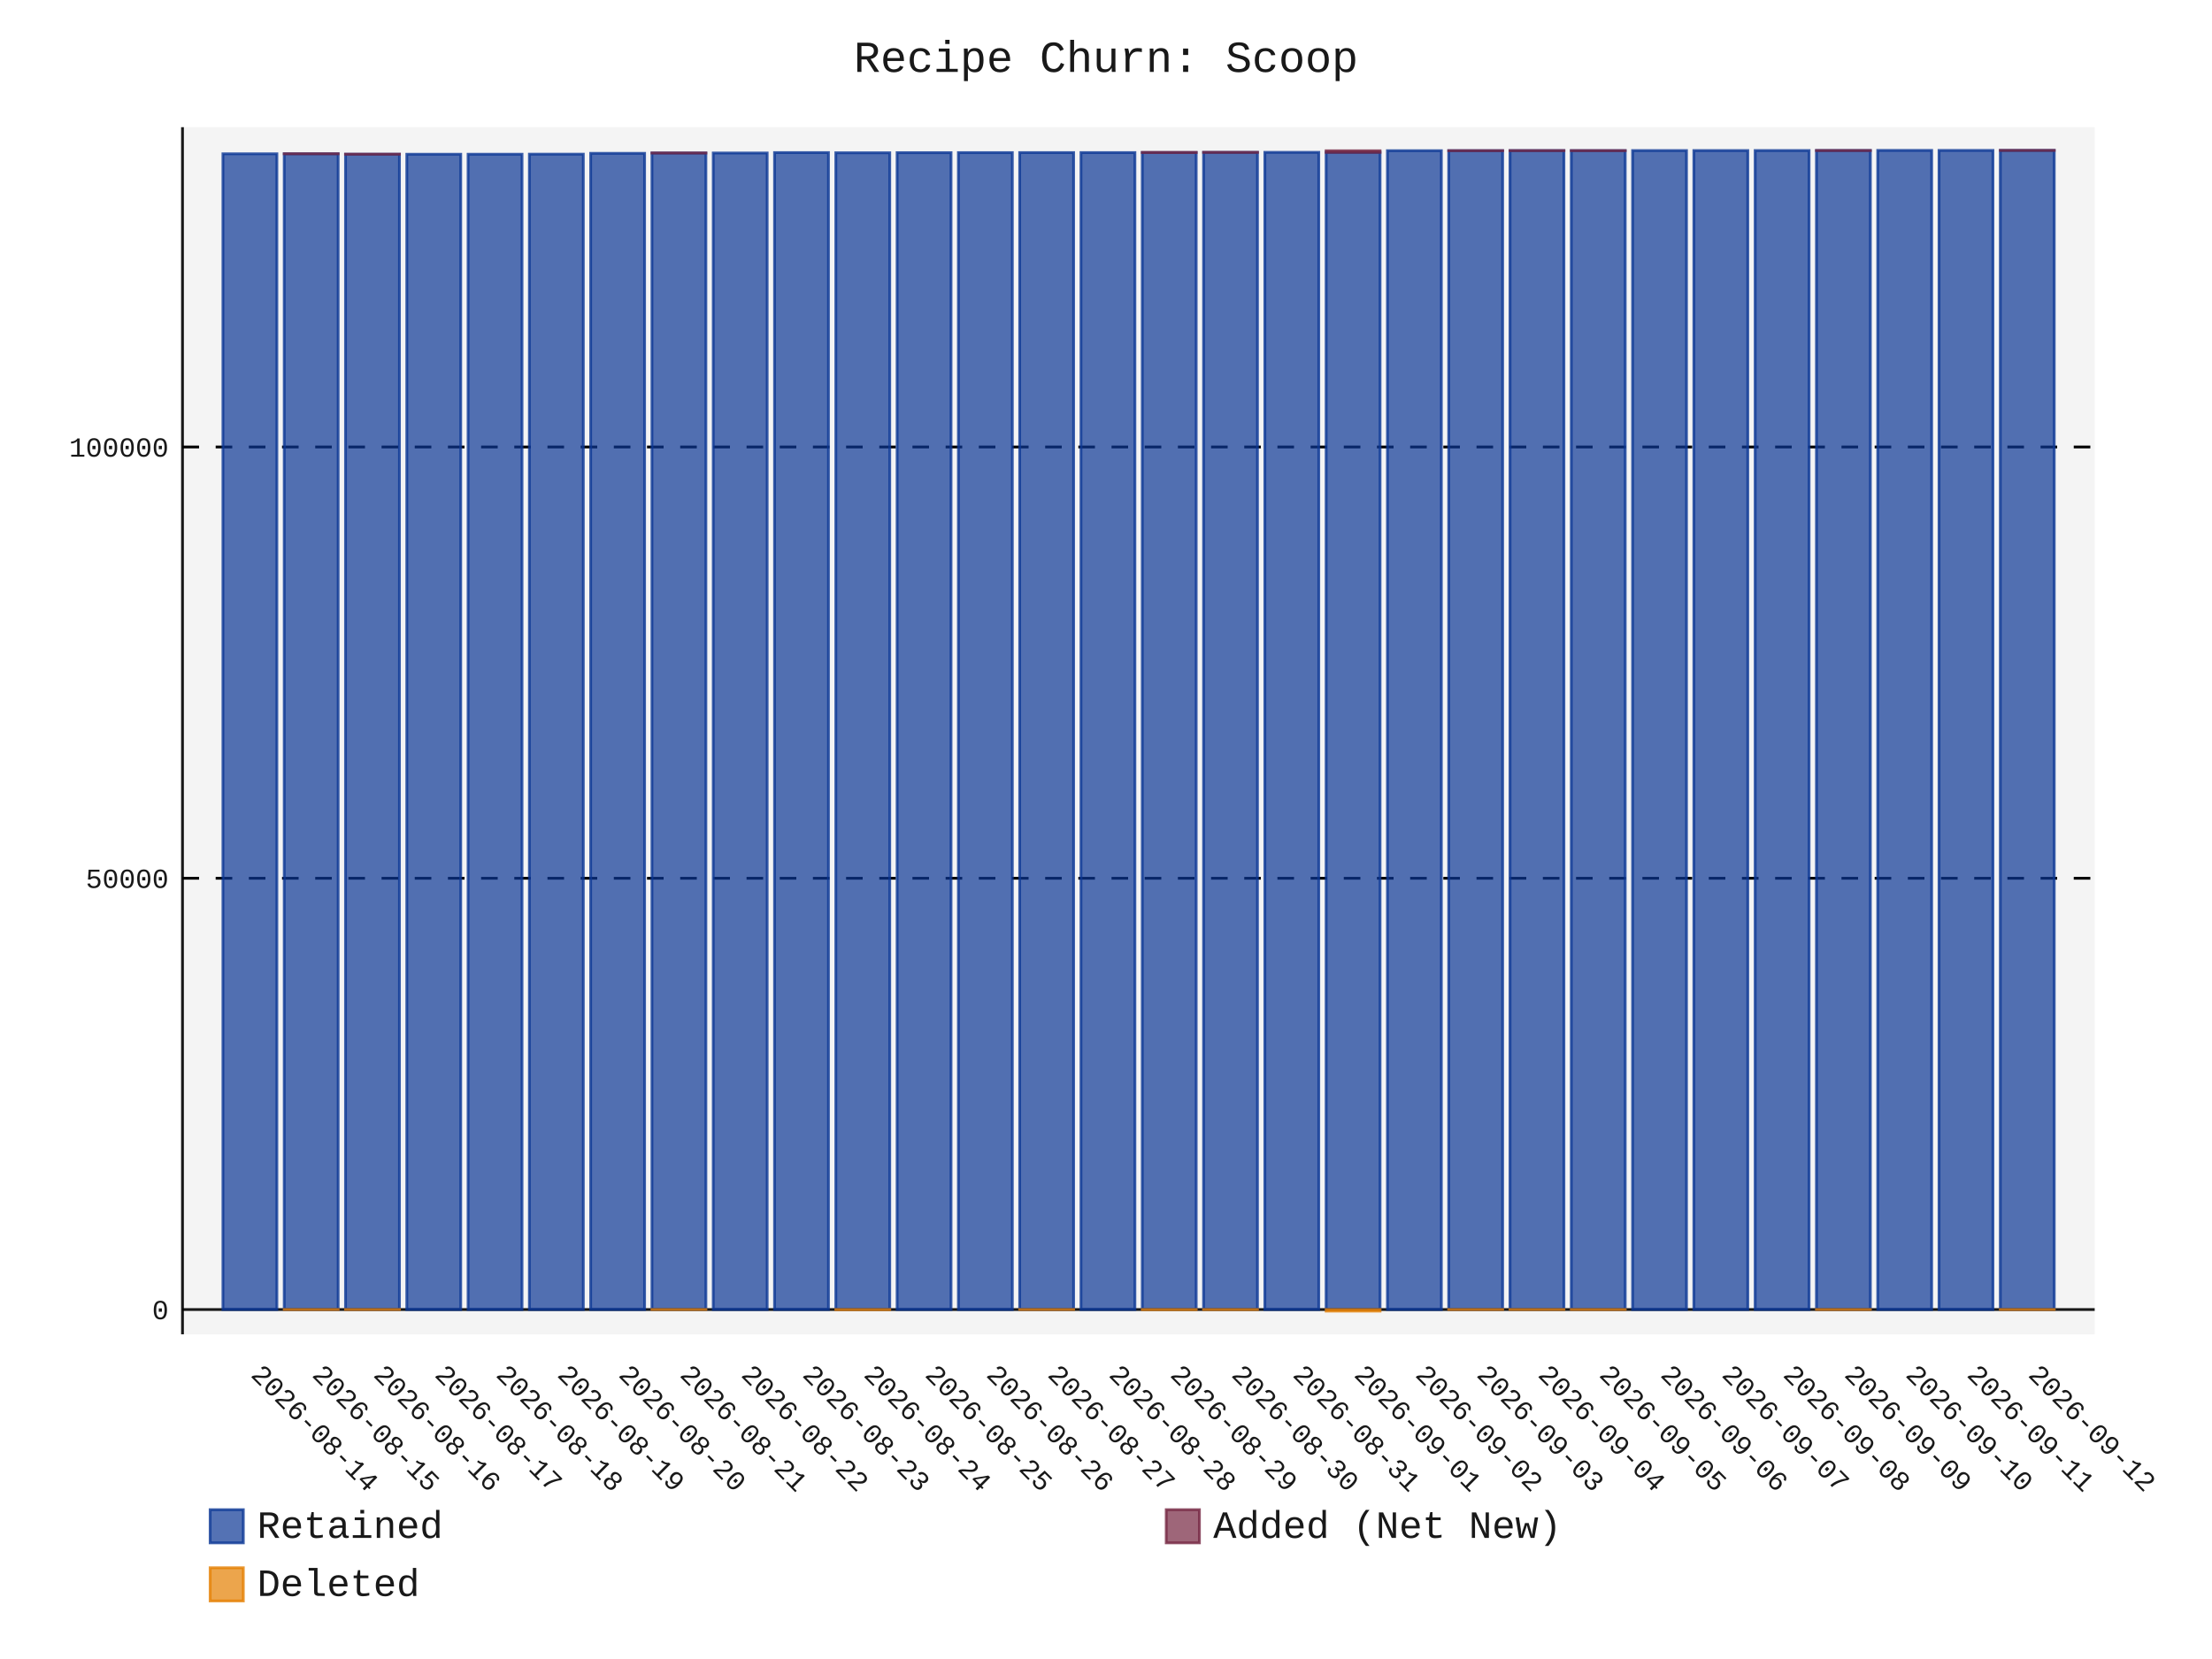
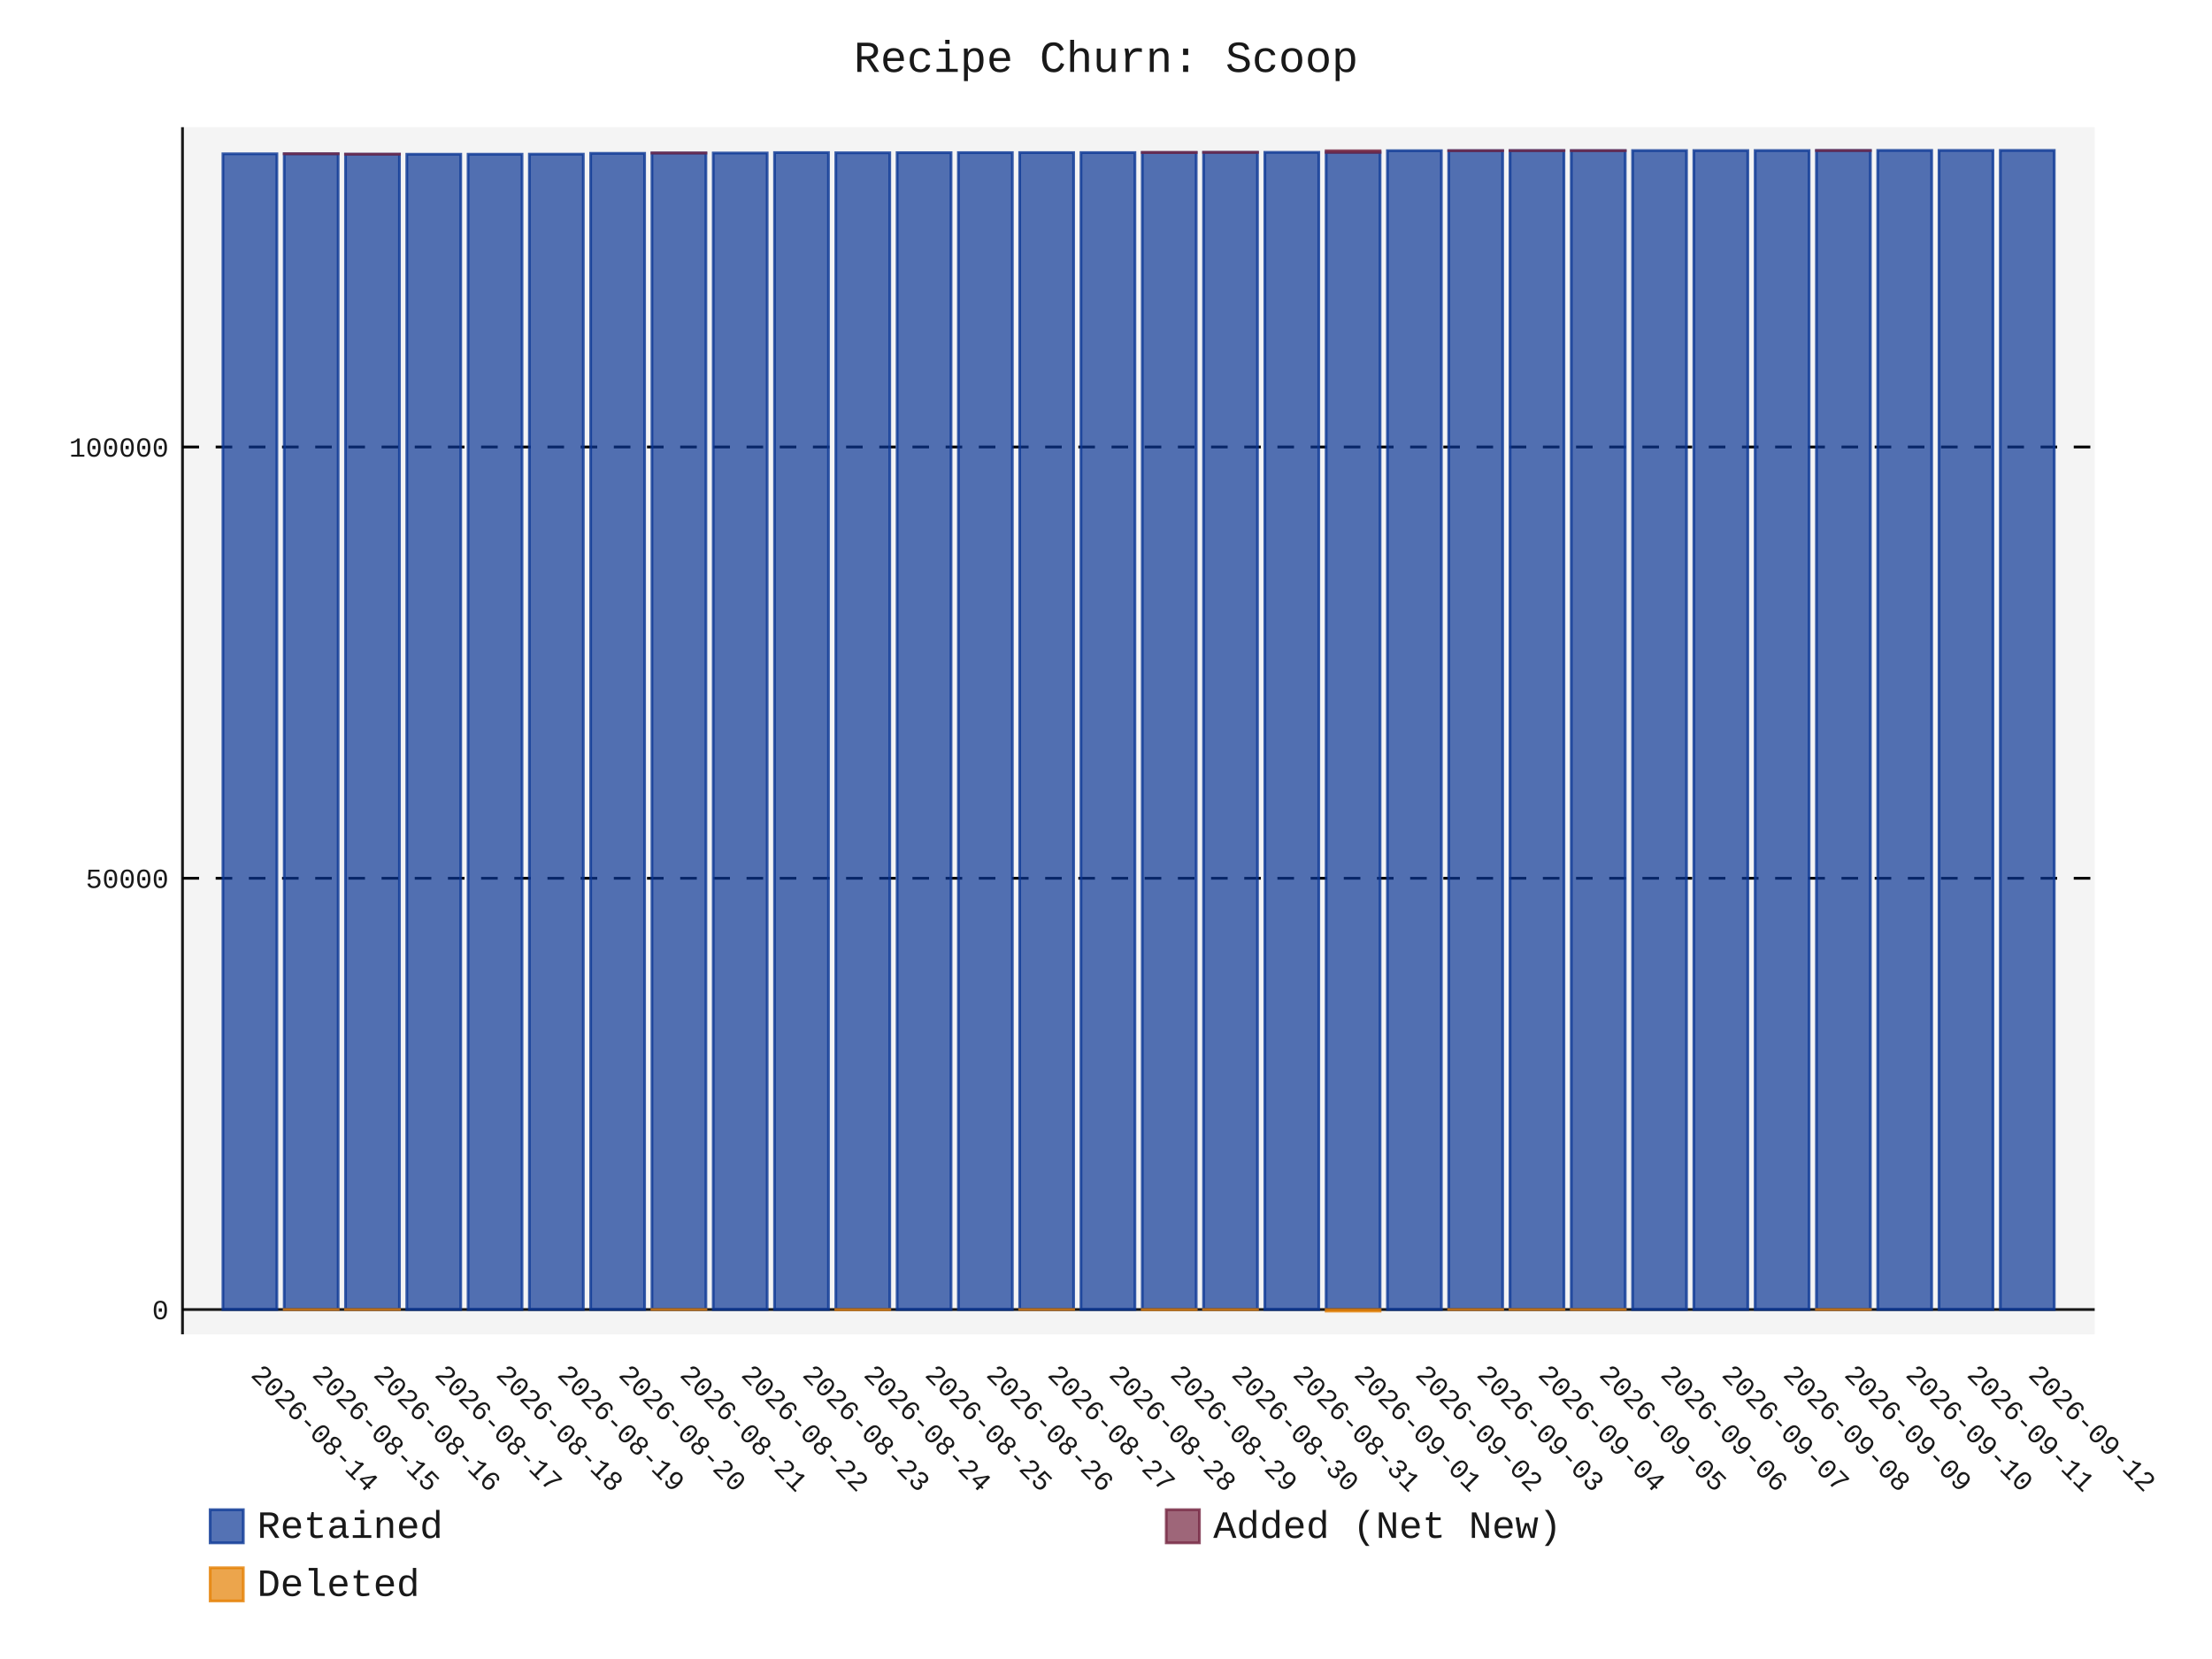
- <svg xmlns="http://www.w3.org/2000/svg" id="chart-0b4d4c10-73b0-4848-b05b-25dbac0ed62d" class="pygal-chart" viewBox="0 0 800 600">
+ <svg xmlns="http://www.w3.org/2000/svg" id="chart-c6d9a733-039f-4d64-b087-2c135e9a7723" class="pygal-chart" viewBox="0 0 800 600">
  <defs>
-     <style type="text/css">#chart-0b4d4c10-73b0-4848-b05b-25dbac0ed62d{-webkit-user-select:none;-webkit-font-smoothing:antialiased;font-family:Consolas,"Liberation Mono",Menlo,Courier,monospace}#chart-0b4d4c10-73b0-4848-b05b-25dbac0ed62d .title{font-family:Consolas,"Liberation Mono",Menlo,Courier,monospace;font-size:16px}#chart-0b4d4c10-73b0-4848-b05b-25dbac0ed62d .legends .legend text{font-family:Consolas,"Liberation Mono",Menlo,Courier,monospace;font-size:14px}#chart-0b4d4c10-73b0-4848-b05b-25dbac0ed62d .axis text{font-family:Consolas,"Liberation Mono",Menlo,Courier,monospace;font-size:10px}#chart-0b4d4c10-73b0-4848-b05b-25dbac0ed62d .axis text.major{font-family:Consolas,"Liberation Mono",Menlo,Courier,monospace;font-size:10px}#chart-0b4d4c10-73b0-4848-b05b-25dbac0ed62d .text-overlay text.value{font-family:Consolas,"Liberation Mono",Menlo,Courier,monospace;font-size:16px}#chart-0b4d4c10-73b0-4848-b05b-25dbac0ed62d .text-overlay text.label{font-family:Consolas,"Liberation Mono",Menlo,Courier,monospace;font-size:10px}#chart-0b4d4c10-73b0-4848-b05b-25dbac0ed62d .tooltip{font-family:Consolas,"Liberation Mono",Menlo,Courier,monospace;font-size:14px}#chart-0b4d4c10-73b0-4848-b05b-25dbac0ed62d text.no_data{font-family:Consolas,"Liberation Mono",Menlo,Courier,monospace;font-size:64px}
- #chart-0b4d4c10-73b0-4848-b05b-25dbac0ed62d{background-color:transparent}#chart-0b4d4c10-73b0-4848-b05b-25dbac0ed62d path,#chart-0b4d4c10-73b0-4848-b05b-25dbac0ed62d line,#chart-0b4d4c10-73b0-4848-b05b-25dbac0ed62d rect,#chart-0b4d4c10-73b0-4848-b05b-25dbac0ed62d circle{-webkit-transition:150ms;-moz-transition:150ms;transition:150ms}#chart-0b4d4c10-73b0-4848-b05b-25dbac0ed62d .graph &gt; .background{fill:transparent}#chart-0b4d4c10-73b0-4848-b05b-25dbac0ed62d .plot &gt; .background{fill:rgba(240,240,240,0.7)}#chart-0b4d4c10-73b0-4848-b05b-25dbac0ed62d .graph{fill:rgba(0,0,0,0.9)}#chart-0b4d4c10-73b0-4848-b05b-25dbac0ed62d text.no_data{fill:rgba(0,0,0,0.9)}#chart-0b4d4c10-73b0-4848-b05b-25dbac0ed62d .title{fill:rgba(0,0,0,0.9)}#chart-0b4d4c10-73b0-4848-b05b-25dbac0ed62d .legends .legend text{fill:rgba(0,0,0,0.9)}#chart-0b4d4c10-73b0-4848-b05b-25dbac0ed62d .legends .legend:hover text{fill:rgba(0,0,0,0.9)}#chart-0b4d4c10-73b0-4848-b05b-25dbac0ed62d .axis .line{stroke:rgba(0,0,0,0.9)}#chart-0b4d4c10-73b0-4848-b05b-25dbac0ed62d .axis .guide.line{stroke:rgba(0,0,0,0.5)}#chart-0b4d4c10-73b0-4848-b05b-25dbac0ed62d .axis .major.line{stroke:rgba(0,0,0,0.9)}#chart-0b4d4c10-73b0-4848-b05b-25dbac0ed62d .axis text.major{fill:rgba(0,0,0,0.9)}#chart-0b4d4c10-73b0-4848-b05b-25dbac0ed62d .axis.y .guides:hover .guide.line,#chart-0b4d4c10-73b0-4848-b05b-25dbac0ed62d .line-graph .axis.x .guides:hover .guide.line,#chart-0b4d4c10-73b0-4848-b05b-25dbac0ed62d .stackedline-graph .axis.x .guides:hover .guide.line,#chart-0b4d4c10-73b0-4848-b05b-25dbac0ed62d .xy-graph .axis.x .guides:hover .guide.line{stroke:rgba(0,0,0,0.9)}#chart-0b4d4c10-73b0-4848-b05b-25dbac0ed62d .axis .guides:hover text{fill:rgba(0,0,0,0.9)}#chart-0b4d4c10-73b0-4848-b05b-25dbac0ed62d .reactive{fill-opacity:.7;stroke-opacity:.8;stroke-width:1}#chart-0b4d4c10-73b0-4848-b05b-25dbac0ed62d .ci{stroke:rgba(0,0,0,0.9)}#chart-0b4d4c10-73b0-4848-b05b-25dbac0ed62d .reactive.active,#chart-0b4d4c10-73b0-4848-b05b-25dbac0ed62d .active .reactive{fill-opacity:.8;stroke-opacity:.9;stroke-width:4}#chart-0b4d4c10-73b0-4848-b05b-25dbac0ed62d .ci .reactive.active{stroke-width:1.5}#chart-0b4d4c10-73b0-4848-b05b-25dbac0ed62d .series text{fill:rgba(0,0,0,0.9)}#chart-0b4d4c10-73b0-4848-b05b-25dbac0ed62d .tooltip rect{fill:rgba(240,240,240,0.7);stroke:rgba(0,0,0,0.9);-webkit-transition:opacity 150ms;-moz-transition:opacity 150ms;transition:opacity 150ms}#chart-0b4d4c10-73b0-4848-b05b-25dbac0ed62d .tooltip .label{fill:rgba(0,0,0,0.9)}#chart-0b4d4c10-73b0-4848-b05b-25dbac0ed62d .tooltip .label{fill:rgba(0,0,0,0.9)}#chart-0b4d4c10-73b0-4848-b05b-25dbac0ed62d .tooltip .legend{font-size:.8em;fill:rgba(0,0,0,0.5)}#chart-0b4d4c10-73b0-4848-b05b-25dbac0ed62d .tooltip .x_label{font-size:.6em;fill:rgba(0,0,0,0.9)}#chart-0b4d4c10-73b0-4848-b05b-25dbac0ed62d .tooltip .xlink{font-size:.5em;text-decoration:underline}#chart-0b4d4c10-73b0-4848-b05b-25dbac0ed62d .tooltip .value{font-size:1.5em}#chart-0b4d4c10-73b0-4848-b05b-25dbac0ed62d .bound{font-size:.5em}#chart-0b4d4c10-73b0-4848-b05b-25dbac0ed62d .max-value{font-size:.75em;fill:rgba(0,0,0,0.5)}#chart-0b4d4c10-73b0-4848-b05b-25dbac0ed62d .map-element{fill:rgba(240,240,240,0.7);stroke:rgba(0,0,0,0.5) !important}#chart-0b4d4c10-73b0-4848-b05b-25dbac0ed62d .map-element .reactive{fill-opacity:inherit;stroke-opacity:inherit}#chart-0b4d4c10-73b0-4848-b05b-25dbac0ed62d .color-0,#chart-0b4d4c10-73b0-4848-b05b-25dbac0ed62d .color-0 a:visited{stroke:rgb(12,55,149);fill:rgb(12,55,149)}#chart-0b4d4c10-73b0-4848-b05b-25dbac0ed62d .color-1,#chart-0b4d4c10-73b0-4848-b05b-25dbac0ed62d .color-1 a:visited{stroke:rgb(117,38,65);fill:rgb(117,38,65)}#chart-0b4d4c10-73b0-4848-b05b-25dbac0ed62d .color-2,#chart-0b4d4c10-73b0-4848-b05b-25dbac0ed62d .color-2 a:visited{stroke:rgb(228,127,0);fill:rgb(228,127,0)}#chart-0b4d4c10-73b0-4848-b05b-25dbac0ed62d .text-overlay .color-0 text{fill:black}#chart-0b4d4c10-73b0-4848-b05b-25dbac0ed62d .text-overlay .color-1 text{fill:black}#chart-0b4d4c10-73b0-4848-b05b-25dbac0ed62d .text-overlay .color-2 text{fill:black}
- #chart-0b4d4c10-73b0-4848-b05b-25dbac0ed62d text.no_data{text-anchor:middle}#chart-0b4d4c10-73b0-4848-b05b-25dbac0ed62d .guide.line{fill:none}#chart-0b4d4c10-73b0-4848-b05b-25dbac0ed62d .centered{text-anchor:middle}#chart-0b4d4c10-73b0-4848-b05b-25dbac0ed62d .title{text-anchor:middle}#chart-0b4d4c10-73b0-4848-b05b-25dbac0ed62d .legends .legend text{fill-opacity:1}#chart-0b4d4c10-73b0-4848-b05b-25dbac0ed62d .axis.x text{text-anchor:middle}#chart-0b4d4c10-73b0-4848-b05b-25dbac0ed62d .axis.x:not(.web) text[transform]{text-anchor:start}#chart-0b4d4c10-73b0-4848-b05b-25dbac0ed62d .axis.x:not(.web) text[transform].backwards{text-anchor:end}#chart-0b4d4c10-73b0-4848-b05b-25dbac0ed62d .axis.y text{text-anchor:end}#chart-0b4d4c10-73b0-4848-b05b-25dbac0ed62d .axis.y text[transform].backwards{text-anchor:start}#chart-0b4d4c10-73b0-4848-b05b-25dbac0ed62d .axis.y2 text{text-anchor:start}#chart-0b4d4c10-73b0-4848-b05b-25dbac0ed62d .axis.y2 text[transform].backwards{text-anchor:end}#chart-0b4d4c10-73b0-4848-b05b-25dbac0ed62d .axis .guide.line{stroke-dasharray:4,4;stroke:black}#chart-0b4d4c10-73b0-4848-b05b-25dbac0ed62d .axis .major.guide.line{stroke-dasharray:6,6;stroke:black}#chart-0b4d4c10-73b0-4848-b05b-25dbac0ed62d .horizontal .axis.y .guide.line,#chart-0b4d4c10-73b0-4848-b05b-25dbac0ed62d .horizontal .axis.y2 .guide.line,#chart-0b4d4c10-73b0-4848-b05b-25dbac0ed62d .vertical .axis.x .guide.line{opacity:0}#chart-0b4d4c10-73b0-4848-b05b-25dbac0ed62d .horizontal .axis.always_show .guide.line,#chart-0b4d4c10-73b0-4848-b05b-25dbac0ed62d .vertical .axis.always_show .guide.line{opacity:1 !important}#chart-0b4d4c10-73b0-4848-b05b-25dbac0ed62d .axis.y .guides:hover .guide.line,#chart-0b4d4c10-73b0-4848-b05b-25dbac0ed62d .axis.y2 .guides:hover .guide.line,#chart-0b4d4c10-73b0-4848-b05b-25dbac0ed62d .axis.x .guides:hover .guide.line{opacity:1}#chart-0b4d4c10-73b0-4848-b05b-25dbac0ed62d .axis .guides:hover text{opacity:1}#chart-0b4d4c10-73b0-4848-b05b-25dbac0ed62d .nofill{fill:none}#chart-0b4d4c10-73b0-4848-b05b-25dbac0ed62d .subtle-fill{fill-opacity:.2}#chart-0b4d4c10-73b0-4848-b05b-25dbac0ed62d .dot{stroke-width:1px;fill-opacity:1;stroke-opacity:1}#chart-0b4d4c10-73b0-4848-b05b-25dbac0ed62d .dot.active{stroke-width:5px}#chart-0b4d4c10-73b0-4848-b05b-25dbac0ed62d .dot.negative{fill:transparent}#chart-0b4d4c10-73b0-4848-b05b-25dbac0ed62d text,#chart-0b4d4c10-73b0-4848-b05b-25dbac0ed62d tspan{stroke:none !important}#chart-0b4d4c10-73b0-4848-b05b-25dbac0ed62d .series text.active{opacity:1}#chart-0b4d4c10-73b0-4848-b05b-25dbac0ed62d .tooltip rect{fill-opacity:.95;stroke-width:.5}#chart-0b4d4c10-73b0-4848-b05b-25dbac0ed62d .tooltip text{fill-opacity:1}#chart-0b4d4c10-73b0-4848-b05b-25dbac0ed62d .showable{visibility:hidden}#chart-0b4d4c10-73b0-4848-b05b-25dbac0ed62d .showable.shown{visibility:visible}#chart-0b4d4c10-73b0-4848-b05b-25dbac0ed62d .gauge-background{fill:rgba(229,229,229,1);stroke:none}#chart-0b4d4c10-73b0-4848-b05b-25dbac0ed62d .bg-lines{stroke:transparent;stroke-width:2px}</style>
+     <style type="text/css">#chart-c6d9a733-039f-4d64-b087-2c135e9a7723{-webkit-user-select:none;-webkit-font-smoothing:antialiased;font-family:Consolas,"Liberation Mono",Menlo,Courier,monospace}#chart-c6d9a733-039f-4d64-b087-2c135e9a7723 .title{font-family:Consolas,"Liberation Mono",Menlo,Courier,monospace;font-size:16px}#chart-c6d9a733-039f-4d64-b087-2c135e9a7723 .legends .legend text{font-family:Consolas,"Liberation Mono",Menlo,Courier,monospace;font-size:14px}#chart-c6d9a733-039f-4d64-b087-2c135e9a7723 .axis text{font-family:Consolas,"Liberation Mono",Menlo,Courier,monospace;font-size:10px}#chart-c6d9a733-039f-4d64-b087-2c135e9a7723 .axis text.major{font-family:Consolas,"Liberation Mono",Menlo,Courier,monospace;font-size:10px}#chart-c6d9a733-039f-4d64-b087-2c135e9a7723 .text-overlay text.value{font-family:Consolas,"Liberation Mono",Menlo,Courier,monospace;font-size:16px}#chart-c6d9a733-039f-4d64-b087-2c135e9a7723 .text-overlay text.label{font-family:Consolas,"Liberation Mono",Menlo,Courier,monospace;font-size:10px}#chart-c6d9a733-039f-4d64-b087-2c135e9a7723 .tooltip{font-family:Consolas,"Liberation Mono",Menlo,Courier,monospace;font-size:14px}#chart-c6d9a733-039f-4d64-b087-2c135e9a7723 text.no_data{font-family:Consolas,"Liberation Mono",Menlo,Courier,monospace;font-size:64px}
+ #chart-c6d9a733-039f-4d64-b087-2c135e9a7723{background-color:transparent}#chart-c6d9a733-039f-4d64-b087-2c135e9a7723 path,#chart-c6d9a733-039f-4d64-b087-2c135e9a7723 line,#chart-c6d9a733-039f-4d64-b087-2c135e9a7723 rect,#chart-c6d9a733-039f-4d64-b087-2c135e9a7723 circle{-webkit-transition:150ms;-moz-transition:150ms;transition:150ms}#chart-c6d9a733-039f-4d64-b087-2c135e9a7723 .graph &gt; .background{fill:transparent}#chart-c6d9a733-039f-4d64-b087-2c135e9a7723 .plot &gt; .background{fill:rgba(240,240,240,0.7)}#chart-c6d9a733-039f-4d64-b087-2c135e9a7723 .graph{fill:rgba(0,0,0,0.9)}#chart-c6d9a733-039f-4d64-b087-2c135e9a7723 text.no_data{fill:rgba(0,0,0,0.9)}#chart-c6d9a733-039f-4d64-b087-2c135e9a7723 .title{fill:rgba(0,0,0,0.9)}#chart-c6d9a733-039f-4d64-b087-2c135e9a7723 .legends .legend text{fill:rgba(0,0,0,0.9)}#chart-c6d9a733-039f-4d64-b087-2c135e9a7723 .legends .legend:hover text{fill:rgba(0,0,0,0.9)}#chart-c6d9a733-039f-4d64-b087-2c135e9a7723 .axis .line{stroke:rgba(0,0,0,0.9)}#chart-c6d9a733-039f-4d64-b087-2c135e9a7723 .axis .guide.line{stroke:rgba(0,0,0,0.5)}#chart-c6d9a733-039f-4d64-b087-2c135e9a7723 .axis .major.line{stroke:rgba(0,0,0,0.9)}#chart-c6d9a733-039f-4d64-b087-2c135e9a7723 .axis text.major{fill:rgba(0,0,0,0.9)}#chart-c6d9a733-039f-4d64-b087-2c135e9a7723 .axis.y .guides:hover .guide.line,#chart-c6d9a733-039f-4d64-b087-2c135e9a7723 .line-graph .axis.x .guides:hover .guide.line,#chart-c6d9a733-039f-4d64-b087-2c135e9a7723 .stackedline-graph .axis.x .guides:hover .guide.line,#chart-c6d9a733-039f-4d64-b087-2c135e9a7723 .xy-graph .axis.x .guides:hover .guide.line{stroke:rgba(0,0,0,0.9)}#chart-c6d9a733-039f-4d64-b087-2c135e9a7723 .axis .guides:hover text{fill:rgba(0,0,0,0.9)}#chart-c6d9a733-039f-4d64-b087-2c135e9a7723 .reactive{fill-opacity:.7;stroke-opacity:.8;stroke-width:1}#chart-c6d9a733-039f-4d64-b087-2c135e9a7723 .ci{stroke:rgba(0,0,0,0.9)}#chart-c6d9a733-039f-4d64-b087-2c135e9a7723 .reactive.active,#chart-c6d9a733-039f-4d64-b087-2c135e9a7723 .active .reactive{fill-opacity:.8;stroke-opacity:.9;stroke-width:4}#chart-c6d9a733-039f-4d64-b087-2c135e9a7723 .ci .reactive.active{stroke-width:1.5}#chart-c6d9a733-039f-4d64-b087-2c135e9a7723 .series text{fill:rgba(0,0,0,0.9)}#chart-c6d9a733-039f-4d64-b087-2c135e9a7723 .tooltip rect{fill:rgba(240,240,240,0.7);stroke:rgba(0,0,0,0.9);-webkit-transition:opacity 150ms;-moz-transition:opacity 150ms;transition:opacity 150ms}#chart-c6d9a733-039f-4d64-b087-2c135e9a7723 .tooltip .label{fill:rgba(0,0,0,0.9)}#chart-c6d9a733-039f-4d64-b087-2c135e9a7723 .tooltip .label{fill:rgba(0,0,0,0.9)}#chart-c6d9a733-039f-4d64-b087-2c135e9a7723 .tooltip .legend{font-size:.8em;fill:rgba(0,0,0,0.5)}#chart-c6d9a733-039f-4d64-b087-2c135e9a7723 .tooltip .x_label{font-size:.6em;fill:rgba(0,0,0,0.9)}#chart-c6d9a733-039f-4d64-b087-2c135e9a7723 .tooltip .xlink{font-size:.5em;text-decoration:underline}#chart-c6d9a733-039f-4d64-b087-2c135e9a7723 .tooltip .value{font-size:1.5em}#chart-c6d9a733-039f-4d64-b087-2c135e9a7723 .bound{font-size:.5em}#chart-c6d9a733-039f-4d64-b087-2c135e9a7723 .max-value{font-size:.75em;fill:rgba(0,0,0,0.5)}#chart-c6d9a733-039f-4d64-b087-2c135e9a7723 .map-element{fill:rgba(240,240,240,0.7);stroke:rgba(0,0,0,0.5) !important}#chart-c6d9a733-039f-4d64-b087-2c135e9a7723 .map-element .reactive{fill-opacity:inherit;stroke-opacity:inherit}#chart-c6d9a733-039f-4d64-b087-2c135e9a7723 .color-0,#chart-c6d9a733-039f-4d64-b087-2c135e9a7723 .color-0 a:visited{stroke:rgb(12,55,149);fill:rgb(12,55,149)}#chart-c6d9a733-039f-4d64-b087-2c135e9a7723 .color-1,#chart-c6d9a733-039f-4d64-b087-2c135e9a7723 .color-1 a:visited{stroke:rgb(117,38,65);fill:rgb(117,38,65)}#chart-c6d9a733-039f-4d64-b087-2c135e9a7723 .color-2,#chart-c6d9a733-039f-4d64-b087-2c135e9a7723 .color-2 a:visited{stroke:rgb(228,127,0);fill:rgb(228,127,0)}#chart-c6d9a733-039f-4d64-b087-2c135e9a7723 .text-overlay .color-0 text{fill:black}#chart-c6d9a733-039f-4d64-b087-2c135e9a7723 .text-overlay .color-1 text{fill:black}#chart-c6d9a733-039f-4d64-b087-2c135e9a7723 .text-overlay .color-2 text{fill:black}
+ #chart-c6d9a733-039f-4d64-b087-2c135e9a7723 text.no_data{text-anchor:middle}#chart-c6d9a733-039f-4d64-b087-2c135e9a7723 .guide.line{fill:none}#chart-c6d9a733-039f-4d64-b087-2c135e9a7723 .centered{text-anchor:middle}#chart-c6d9a733-039f-4d64-b087-2c135e9a7723 .title{text-anchor:middle}#chart-c6d9a733-039f-4d64-b087-2c135e9a7723 .legends .legend text{fill-opacity:1}#chart-c6d9a733-039f-4d64-b087-2c135e9a7723 .axis.x text{text-anchor:middle}#chart-c6d9a733-039f-4d64-b087-2c135e9a7723 .axis.x:not(.web) text[transform]{text-anchor:start}#chart-c6d9a733-039f-4d64-b087-2c135e9a7723 .axis.x:not(.web) text[transform].backwards{text-anchor:end}#chart-c6d9a733-039f-4d64-b087-2c135e9a7723 .axis.y text{text-anchor:end}#chart-c6d9a733-039f-4d64-b087-2c135e9a7723 .axis.y text[transform].backwards{text-anchor:start}#chart-c6d9a733-039f-4d64-b087-2c135e9a7723 .axis.y2 text{text-anchor:start}#chart-c6d9a733-039f-4d64-b087-2c135e9a7723 .axis.y2 text[transform].backwards{text-anchor:end}#chart-c6d9a733-039f-4d64-b087-2c135e9a7723 .axis .guide.line{stroke-dasharray:4,4;stroke:black}#chart-c6d9a733-039f-4d64-b087-2c135e9a7723 .axis .major.guide.line{stroke-dasharray:6,6;stroke:black}#chart-c6d9a733-039f-4d64-b087-2c135e9a7723 .horizontal .axis.y .guide.line,#chart-c6d9a733-039f-4d64-b087-2c135e9a7723 .horizontal .axis.y2 .guide.line,#chart-c6d9a733-039f-4d64-b087-2c135e9a7723 .vertical .axis.x .guide.line{opacity:0}#chart-c6d9a733-039f-4d64-b087-2c135e9a7723 .horizontal .axis.always_show .guide.line,#chart-c6d9a733-039f-4d64-b087-2c135e9a7723 .vertical .axis.always_show .guide.line{opacity:1 !important}#chart-c6d9a733-039f-4d64-b087-2c135e9a7723 .axis.y .guides:hover .guide.line,#chart-c6d9a733-039f-4d64-b087-2c135e9a7723 .axis.y2 .guides:hover .guide.line,#chart-c6d9a733-039f-4d64-b087-2c135e9a7723 .axis.x .guides:hover .guide.line{opacity:1}#chart-c6d9a733-039f-4d64-b087-2c135e9a7723 .axis .guides:hover text{opacity:1}#chart-c6d9a733-039f-4d64-b087-2c135e9a7723 .nofill{fill:none}#chart-c6d9a733-039f-4d64-b087-2c135e9a7723 .subtle-fill{fill-opacity:.2}#chart-c6d9a733-039f-4d64-b087-2c135e9a7723 .dot{stroke-width:1px;fill-opacity:1;stroke-opacity:1}#chart-c6d9a733-039f-4d64-b087-2c135e9a7723 .dot.active{stroke-width:5px}#chart-c6d9a733-039f-4d64-b087-2c135e9a7723 .dot.negative{fill:transparent}#chart-c6d9a733-039f-4d64-b087-2c135e9a7723 text,#chart-c6d9a733-039f-4d64-b087-2c135e9a7723 tspan{stroke:none !important}#chart-c6d9a733-039f-4d64-b087-2c135e9a7723 .series text.active{opacity:1}#chart-c6d9a733-039f-4d64-b087-2c135e9a7723 .tooltip rect{fill-opacity:.95;stroke-width:.5}#chart-c6d9a733-039f-4d64-b087-2c135e9a7723 .tooltip text{fill-opacity:1}#chart-c6d9a733-039f-4d64-b087-2c135e9a7723 .showable{visibility:hidden}#chart-c6d9a733-039f-4d64-b087-2c135e9a7723 .showable.shown{visibility:visible}#chart-c6d9a733-039f-4d64-b087-2c135e9a7723 .gauge-background{fill:rgba(229,229,229,1);stroke:none}#chart-c6d9a733-039f-4d64-b087-2c135e9a7723 .bg-lines{stroke:transparent;stroke-width:2px}</style>
  </defs>
  <g class="graph stackedbar-graph vertical">
    <rect x="0" y="0" width="800" height="600" class="background" />
    <g transform="translate(66, 46)" class="plot">
      <rect x="0" y="0" width="691.574" height="436.574" class="background" />
      <g class="axis y always_show">
        <g class="guides">
          <path d="M0 427.613 h691.574" class="axis major line" />
          <text x="-5" y="431.113" class="major">0</text>
        </g>
        <g class="guides">
          <path d="M0 271.635 h691.574" class="major guide line" />
          <text x="-5" y="275.135" class="major">50000</text>
        </g>
        <g class="guides">
          <path d="M0 115.656 h691.574" class="major guide line" />
          <text x="-5" y="119.156" class="major">100000</text>
        </g>
      </g>
      <g class="axis x">
        <path d="M0 0 v436.574" class="line" />
        <g class="guides">
          <path d="M24.382 0 v436.574" class="guide line" />
          <text x="24.382" y="451.574" class="" transform="rotate(45 24.3824 451.5736)">2026-08-14</text>
        </g>
        <g class="guides">
          <path d="M46.548 0 v436.574" class="guide line" />
          <text x="46.548" y="451.574" class="" transform="rotate(45 46.54822 451.5736)">2026-08-15</text>
        </g>
        <g class="guides">
          <path d="M68.714 0 v436.574" class="guide line" />
          <text x="68.714" y="451.574" class="" transform="rotate(45 68.71404 451.5736)">2026-08-16</text>
        </g>
        <g class="guides">
          <path d="M90.88 0 v436.574" class="guide line" />
          <text x="90.88" y="451.574" class="" transform="rotate(45 90.87986 451.5736)">2026-08-17</text>
        </g>
        <g class="guides">
          <path d="M113.046 0 v436.574" class="guide line" />
          <text x="113.046" y="451.574" class="" transform="rotate(45 113.0457 451.5736)">2026-08-18</text>
        </g>
        <g class="guides">
          <path d="M135.212 0 v436.574" class="guide line" />
          <text x="135.212" y="451.574" class="" transform="rotate(45 135.2115 451.5736)">2026-08-19</text>
        </g>
        <g class="guides">
          <path d="M157.377 0 v436.574" class="guide line" />
          <text x="157.377" y="451.574" class="" transform="rotate(45 157.3773 451.5736)">2026-08-20</text>
        </g>
        <g class="guides">
          <path d="M179.543 0 v436.574" class="guide line" />
          <text x="179.543" y="451.574" class="" transform="rotate(45 179.5431 451.5736)">2026-08-21</text>
        </g>
        <g class="guides">
          <path d="M201.709 0 v436.574" class="guide line" />
          <text x="201.709" y="451.574" class="" transform="rotate(45 201.709 451.5736)">2026-08-22</text>
        </g>
        <g class="guides">
          <path d="M223.875 0 v436.574" class="guide line" />
          <text x="223.875" y="451.574" class="" transform="rotate(45 223.8748 451.5736)">2026-08-23</text>
        </g>
        <g class="guides">
          <path d="M246.041 0 v436.574" class="guide line" />
          <text x="246.041" y="451.574" class="" transform="rotate(45 246.0406 451.5736)">2026-08-24</text>
        </g>
        <g class="guides">
          <path d="M268.206 0 v436.574" class="guide line" />
          <text x="268.206" y="451.574" class="" transform="rotate(45 268.2064 451.5736)">2026-08-25</text>
        </g>
        <g class="guides">
          <path d="M290.372 0 v436.574" class="guide line" />
          <text x="290.372" y="451.574" class="" transform="rotate(45 290.3722 451.5736)">2026-08-26</text>
        </g>
        <g class="guides">
          <path d="M312.538 0 v436.574" class="guide line" />
          <text x="312.538" y="451.574" class="" transform="rotate(45 312.5381 451.5736)">2026-08-27</text>
        </g>
        <g class="guides">
          <path d="M334.704 0 v436.574" class="guide line" />
          <text x="334.704" y="451.574" class="" transform="rotate(45 334.7039 451.5736)">2026-08-28</text>
        </g>
        <g class="guides">
          <path d="M356.87 0 v436.574" class="guide line" />
          <text x="356.87" y="451.574" class="" transform="rotate(45 356.8697 451.5736)">2026-08-29</text>
        </g>
        <g class="guides">
          <path d="M379.036 0 v436.574" class="guide line" />
          <text x="379.036" y="451.574" class="" transform="rotate(45 379.0355 451.5736)">2026-08-30</text>
        </g>
        <g class="guides">
          <path d="M401.201 0 v436.574" class="guide line" />
          <text x="401.201" y="451.574" class="" transform="rotate(45 401.2013 451.5736)">2026-08-31</text>
        </g>
        <g class="guides">
          <path d="M423.367 0 v436.574" class="guide line" />
          <text x="423.367" y="451.574" class="" transform="rotate(45 423.3672 451.5736)">2026-09-01</text>
        </g>
        <g class="guides">
          <path d="M445.533 0 v436.574" class="guide line" />
          <text x="445.533" y="451.574" class="" transform="rotate(45 445.533 451.5736)">2026-09-02</text>
        </g>
        <g class="guides">
          <path d="M467.699 0 v436.574" class="guide line" />
          <text x="467.699" y="451.574" class="" transform="rotate(45 467.6988 451.5736)">2026-09-03</text>
        </g>
        <g class="guides">
          <path d="M489.865 0 v436.574" class="guide line" />
          <text x="489.865" y="451.574" class="" transform="rotate(45 489.8646 451.5736)">2026-09-04</text>
        </g>
        <g class="guides">
          <path d="M512.03 0 v436.574" class="guide line" />
          <text x="512.03" y="451.574" class="" transform="rotate(45 512.0304 451.5736)">2026-09-05</text>
        </g>
        <g class="guides">
          <path d="M534.196 0 v436.574" class="guide line" />
          <text x="534.196" y="451.574" class="" transform="rotate(45 534.1963 451.5736)">2026-09-06</text>
        </g>
        <g class="guides">
          <path d="M556.362 0 v436.574" class="guide line" />
          <text x="556.362" y="451.574" class="" transform="rotate(45 556.3621 451.5736)">2026-09-07</text>
        </g>
        <g class="guides">
          <path d="M578.528 0 v436.574" class="guide line" />
          <text x="578.528" y="451.574" class="" transform="rotate(45 578.5279 451.5736)">2026-09-08</text>
        </g>
        <g class="guides">
          <path d="M600.694 0 v436.574" class="guide line" />
          <text x="600.694" y="451.574" class="" transform="rotate(45 600.6937 451.5736)">2026-09-09</text>
        </g>
        <g class="guides">
          <path d="M622.86 0 v436.574" class="guide line" />
          <text x="622.86" y="451.574" class="" transform="rotate(45 622.8596 451.5736)">2026-09-10</text>
        </g>
        <g class="guides">
          <path d="M645.025 0 v436.574" class="guide line" />
          <text x="645.025" y="451.574" class="" transform="rotate(45 645.0254 451.5736)">2026-09-11</text>
        </g>
        <g class="guides">
          <path d="M667.191 0 v436.574" class="guide line" />
          <text x="667.191" y="451.574" class="" transform="rotate(45 667.1912 451.5736)">2026-09-12</text>
        </g>
      </g>
      <g class="series serie-0 color-0">
        <g class="bars">
          <g class="bar">
            <rect x="14.629" y="9.622" rx="0" ry="0" width="19.506" height="417.992" class="rect reactive tooltip-trigger" />
          </g>
          <g class="bar">
            <rect x="36.795" y="9.622" rx="0" ry="0" width="19.506" height="417.992" class="rect reactive tooltip-trigger" />
          </g>
          <g class="bar">
            <rect x="58.961" y="9.768" rx="0" ry="0" width="19.506" height="417.845" class="rect reactive tooltip-trigger" />
          </g>
          <g class="bar">
            <rect x="81.127" y="9.781" rx="0" ry="0" width="19.506" height="417.833" class="rect reactive tooltip-trigger" />
          </g>
          <g class="bar">
            <rect x="103.293" y="9.778" rx="0" ry="0" width="19.506" height="417.836" class="rect reactive tooltip-trigger" />
          </g>
          <g class="bar">
            <rect x="125.459" y="9.753" rx="0" ry="0" width="19.506" height="417.861" class="rect reactive tooltip-trigger" />
          </g>
          <g class="bar">
            <rect x="147.624" y="9.456" rx="0" ry="0" width="19.506" height="418.157" class="rect reactive tooltip-trigger" />
          </g>
          <g class="bar">
            <rect x="169.79" y="9.341" rx="0" ry="0" width="19.506" height="418.272" class="rect reactive tooltip-trigger" />
          </g>
          <g class="bar">
            <rect x="191.956" y="9.332" rx="0" ry="0" width="19.506" height="418.282" class="rect reactive tooltip-trigger" />
          </g>
          <g class="bar">
            <rect x="214.122" y="9.185" rx="0" ry="0" width="19.506" height="418.428" class="rect reactive tooltip-trigger" />
          </g>
          <g class="bar">
            <rect x="236.288" y="9.254" rx="0" ry="0" width="19.506" height="418.36" class="rect reactive tooltip-trigger" />
          </g>
          <g class="bar">
            <rect x="258.453" y="9.213" rx="0" ry="0" width="19.506" height="418.4" class="rect reactive tooltip-trigger" />
          </g>
          <g class="bar">
            <rect x="280.619" y="9.194" rx="0" ry="0" width="19.506" height="418.419" class="rect reactive tooltip-trigger" />
          </g>
          <g class="bar">
            <rect x="302.785" y="9.185" rx="0" ry="0" width="19.506" height="418.428" class="rect reactive tooltip-trigger" />
          </g>
          <g class="bar">
            <rect x="324.951" y="9.182" rx="0" ry="0" width="19.506" height="418.432" class="rect reactive tooltip-trigger" />
          </g>
          <g class="bar">
            <rect x="347.117" y="9.169" rx="0" ry="0" width="19.506" height="418.444" class="rect reactive tooltip-trigger" />
          </g>
          <g class="bar">
            <rect x="369.283" y="9.11" rx="0" ry="0" width="19.506" height="418.503" class="rect reactive tooltip-trigger" />
          </g>
          <g class="bar">
            <rect x="391.448" y="9.094" rx="0" ry="0" width="19.506" height="418.519" class="rect reactive tooltip-trigger" />
          </g>
          <g class="bar">
            <rect x="413.614" y="9.091" rx="0" ry="0" width="19.506" height="418.522" class="rect reactive tooltip-trigger" />
          </g>
          <g class="bar">
            <rect x="435.78" y="8.499" rx="0" ry="0" width="19.506" height="419.115" class="rect reactive tooltip-trigger" />
          </g>
          <g class="bar">
            <rect x="457.946" y="8.495" rx="0" ry="0" width="19.506" height="419.118" class="rect reactive tooltip-trigger" />
          </g>
          <g class="bar">
            <rect x="480.112" y="8.477" rx="0" ry="0" width="19.506" height="419.137" class="rect reactive tooltip-trigger" />
          </g>
          <g class="bar">
            <rect x="502.277" y="8.486" rx="0" ry="0" width="19.506" height="419.127" class="rect reactive tooltip-trigger" />
          </g>
          <g class="bar">
            <rect x="524.443" y="8.455" rx="0" ry="0" width="19.506" height="419.158" class="rect reactive tooltip-trigger" />
          </g>
          <g class="bar">
            <rect x="546.609" y="8.449" rx="0" ry="0" width="19.506" height="419.165" class="rect reactive tooltip-trigger" />
          </g>
          <g class="bar">
            <rect x="568.775" y="8.442" rx="0" ry="0" width="19.506" height="419.171" class="rect reactive tooltip-trigger" />
          </g>
          <g class="bar">
            <rect x="590.941" y="8.442" rx="0" ry="0" width="19.506" height="419.171" class="rect reactive tooltip-trigger" />
          </g>
          <g class="bar">
            <rect x="613.107" y="8.396" rx="0" ry="0" width="19.506" height="419.218" class="rect reactive tooltip-trigger" />
          </g>
          <g class="bar">
            <rect x="635.272" y="8.399" rx="0" ry="0" width="19.506" height="419.215" class="rect reactive tooltip-trigger" />
          </g>
          <g class="bar">
-             <rect x="657.438" y="8.399" rx="0" ry="0" width="19.506" height="419.215" class="rect reactive tooltip-trigger" />
+             <rect x="657.438" y="8.396" rx="0" ry="0" width="19.506" height="419.218" class="rect reactive tooltip-trigger" />
          </g>
        </g>
      </g>
      <g class="series serie-1 color-1">
        <g class="bars">
          <g class="bar">
            <rect x="14.629" y="9.622" rx="0" ry="0" width="19.506" height="0.0" class="rect reactive tooltip-trigger" />
          </g>
          <g class="bar">
            <rect x="36.795" y="9.619" rx="0" ry="0" width="19.506" height="0.003" class="rect reactive tooltip-trigger" />
          </g>
          <g class="bar">
            <rect x="58.961" y="9.765" rx="0" ry="0" width="19.506" height="0.003" class="rect reactive tooltip-trigger" />
          </g>
          <g class="bar">
            <rect x="81.127" y="9.781" rx="0" ry="0" width="19.506" height="0.0" class="rect reactive tooltip-trigger" />
          </g>
          <g class="bar">
            <rect x="103.293" y="9.778" rx="0" ry="0" width="19.506" height="0.0" class="rect reactive tooltip-trigger" />
          </g>
          <g class="bar">
            <rect x="125.459" y="9.753" rx="0" ry="0" width="19.506" height="0.0" class="rect reactive tooltip-trigger" />
          </g>
          <g class="bar">
            <rect x="147.624" y="9.456" rx="0" ry="0" width="19.506" height="0.0" class="rect reactive tooltip-trigger" />
          </g>
          <g class="bar">
            <rect x="169.79" y="9.335" rx="0" ry="0" width="19.506" height="0.006" class="rect reactive tooltip-trigger" />
          </g>
          <g class="bar">
            <rect x="191.956" y="9.332" rx="0" ry="0" width="19.506" height="0.0" class="rect reactive tooltip-trigger" />
          </g>
          <g class="bar">
            <rect x="214.122" y="9.185" rx="0" ry="0" width="19.506" height="0.0" class="rect reactive tooltip-trigger" />
          </g>
          <g class="bar">
            <rect x="236.288" y="9.254" rx="0" ry="0" width="19.506" height="0.0" class="rect reactive tooltip-trigger" />
          </g>
          <g class="bar">
            <rect x="258.453" y="9.213" rx="0" ry="0" width="19.506" height="0.0" class="rect reactive tooltip-trigger" />
          </g>
          <g class="bar">
            <rect x="280.619" y="9.194" rx="0" ry="0" width="19.506" height="0.0" class="rect reactive tooltip-trigger" />
          </g>
          <g class="bar">
            <rect x="302.785" y="9.185" rx="0" ry="0" width="19.506" height="0.0" class="rect reactive tooltip-trigger" />
          </g>
          <g class="bar">
            <rect x="324.951" y="9.182" rx="0" ry="0" width="19.506" height="0.0" class="rect reactive tooltip-trigger" />
          </g>
          <g class="bar">
            <rect x="347.117" y="9.11" rx="0" ry="0" width="19.506" height="0.059" class="rect reactive tooltip-trigger" />
          </g>
          <g class="bar">
            <rect x="369.283" y="9.098" rx="0" ry="0" width="19.506" height="0.012" class="rect reactive tooltip-trigger" />
          </g>
          <g class="bar">
            <rect x="391.448" y="9.094" rx="0" ry="0" width="19.506" height="0.0" class="rect reactive tooltip-trigger" />
          </g>
          <g class="bar">
            <rect x="413.614" y="8.527" rx="0" ry="0" width="19.506" height="0.565" class="rect reactive tooltip-trigger" />
          </g>
          <g class="bar">
            <rect x="435.78" y="8.499" rx="0" ry="0" width="19.506" height="0.0" class="rect reactive tooltip-trigger" />
          </g>
          <g class="bar">
            <rect x="457.946" y="8.492" rx="0" ry="0" width="19.506" height="0.003" class="rect reactive tooltip-trigger" />
          </g>
          <g class="bar">
            <rect x="480.112" y="8.471" rx="0" ry="0" width="19.506" height="0.006" class="rect reactive tooltip-trigger" />
          </g>
          <g class="bar">
            <rect x="502.277" y="8.477" rx="0" ry="0" width="19.506" height="0.009" class="rect reactive tooltip-trigger" />
          </g>
          <g class="bar">
            <rect x="524.443" y="8.455" rx="0" ry="0" width="19.506" height="0.0" class="rect reactive tooltip-trigger" />
          </g>
          <g class="bar">
            <rect x="546.609" y="8.449" rx="0" ry="0" width="19.506" height="0.0" class="rect reactive tooltip-trigger" />
          </g>
          <g class="bar">
            <rect x="568.775" y="8.442" rx="0" ry="0" width="19.506" height="0.0" class="rect reactive tooltip-trigger" />
          </g>
          <g class="bar">
            <rect x="590.941" y="8.439" rx="0" ry="0" width="19.506" height="0.003" class="rect reactive tooltip-trigger" />
          </g>
          <g class="bar">
            <rect x="613.107" y="8.396" rx="0" ry="0" width="19.506" height="0.0" class="rect reactive tooltip-trigger" />
          </g>
          <g class="bar">
            <rect x="635.272" y="8.399" rx="0" ry="0" width="19.506" height="0.0" class="rect reactive tooltip-trigger" />
          </g>
          <g class="bar">
-             <rect x="657.438" y="8.396" rx="0" ry="0" width="19.506" height="0.003" class="rect reactive tooltip-trigger" />
+             <rect x="657.438" y="8.396" rx="0" ry="0" width="19.506" height="0.0" class="rect reactive tooltip-trigger" />
          </g>
        </g>
      </g>
      <g class="series serie-2 color-2">
        <g class="bars">
          <g class="bar">
            <rect x="14.629" y="9.622" rx="0" ry="0" width="19.506" height="0.0" class="rect reactive tooltip-trigger" />
          </g>
          <g class="bar">
            <rect x="36.795" y="427.613" rx="0" ry="0" width="19.506" height="0.003" class="rect reactive tooltip-trigger" />
          </g>
          <g class="bar">
            <rect x="58.961" y="427.613" rx="0" ry="0" width="19.506" height="0.003" class="rect reactive tooltip-trigger" />
          </g>
          <g class="bar">
            <rect x="81.127" y="9.781" rx="0" ry="0" width="19.506" height="0.0" class="rect reactive tooltip-trigger" />
          </g>
          <g class="bar">
            <rect x="103.293" y="9.778" rx="0" ry="0" width="19.506" height="0.0" class="rect reactive tooltip-trigger" />
          </g>
          <g class="bar">
            <rect x="125.459" y="9.753" rx="0" ry="0" width="19.506" height="0.0" class="rect reactive tooltip-trigger" />
          </g>
          <g class="bar">
            <rect x="147.624" y="9.456" rx="0" ry="0" width="19.506" height="0.0" class="rect reactive tooltip-trigger" />
          </g>
          <g class="bar">
            <rect x="169.79" y="427.613" rx="0" ry="0" width="19.506" height="0.006" class="rect reactive tooltip-trigger" />
          </g>
          <g class="bar">
            <rect x="191.956" y="9.332" rx="0" ry="0" width="19.506" height="0.0" class="rect reactive tooltip-trigger" />
          </g>
          <g class="bar">
            <rect x="214.122" y="9.185" rx="0" ry="0" width="19.506" height="0.0" class="rect reactive tooltip-trigger" />
          </g>
          <g class="bar">
            <rect x="236.288" y="427.613" rx="0" ry="0" width="19.506" height="0.069" class="rect reactive tooltip-trigger" />
          </g>
          <g class="bar">
            <rect x="258.453" y="9.213" rx="0" ry="0" width="19.506" height="0.0" class="rect reactive tooltip-trigger" />
          </g>
          <g class="bar">
            <rect x="280.619" y="9.194" rx="0" ry="0" width="19.506" height="0.0" class="rect reactive tooltip-trigger" />
          </g>
          <g class="bar">
            <rect x="302.785" y="427.613" rx="0" ry="0" width="19.506" height="0.003" class="rect reactive tooltip-trigger" />
          </g>
          <g class="bar">
            <rect x="324.951" y="9.182" rx="0" ry="0" width="19.506" height="0.0" class="rect reactive tooltip-trigger" />
          </g>
          <g class="bar">
            <rect x="347.117" y="427.613" rx="0" ry="0" width="19.506" height="0.059" class="rect reactive tooltip-trigger" />
          </g>
          <g class="bar">
            <rect x="369.283" y="427.613" rx="0" ry="0" width="19.506" height="0.031" class="rect reactive tooltip-trigger" />
          </g>
          <g class="bar">
            <rect x="391.448" y="9.094" rx="0" ry="0" width="19.506" height="0.0" class="rect reactive tooltip-trigger" />
          </g>
          <g class="bar">
            <rect x="413.614" y="427.613" rx="0" ry="0" width="19.506" height="0.565" class="rect reactive tooltip-trigger" />
          </g>
          <g class="bar">
            <rect x="435.78" y="8.499" rx="0" ry="0" width="19.506" height="0.0" class="rect reactive tooltip-trigger" />
          </g>
          <g class="bar">
            <rect x="457.946" y="427.613" rx="0" ry="0" width="19.506" height="0.003" class="rect reactive tooltip-trigger" />
          </g>
          <g class="bar">
            <rect x="480.112" y="427.613" rx="0" ry="0" width="19.506" height="0.006" class="rect reactive tooltip-trigger" />
          </g>
          <g class="bar">
            <rect x="502.277" y="427.613" rx="0" ry="0" width="19.506" height="0.009" class="rect reactive tooltip-trigger" />
          </g>
          <g class="bar">
            <rect x="524.443" y="8.455" rx="0" ry="0" width="19.506" height="0.0" class="rect reactive tooltip-trigger" />
          </g>
          <g class="bar">
            <rect x="546.609" y="8.449" rx="0" ry="0" width="19.506" height="0.0" class="rect reactive tooltip-trigger" />
          </g>
          <g class="bar">
            <rect x="568.775" y="8.442" rx="0" ry="0" width="19.506" height="0.0" class="rect reactive tooltip-trigger" />
          </g>
          <g class="bar">
            <rect x="590.941" y="427.613" rx="0" ry="0" width="19.506" height="0.003" class="rect reactive tooltip-trigger" />
          </g>
          <g class="bar">
            <rect x="613.107" y="8.396" rx="0" ry="0" width="19.506" height="0.0" class="rect reactive tooltip-trigger" />
          </g>
          <g class="bar">
            <rect x="635.272" y="8.399" rx="0" ry="0" width="19.506" height="0.0" class="rect reactive tooltip-trigger" />
          </g>
          <g class="bar">
-             <rect x="657.438" y="427.613" rx="0" ry="0" width="19.506" height="0.003" class="rect reactive tooltip-trigger" />
+             <rect x="657.438" y="8.396" rx="0" ry="0" width="19.506" height="0.0" class="rect reactive tooltip-trigger" />
          </g>
        </g>
      </g>
    </g>
    <g class="titles">
      <text x="400.0" y="26" class="title plot_title">Recipe Churn: Scoop</text>
    </g>
    <g transform="translate(66, 46)" class="plot overlay">
      <g class="series serie-0 color-0" />
      <g class="series serie-1 color-1" />
      <g class="series serie-2 color-2" />
    </g>
    <g transform="translate(66, 46)" class="plot text-overlay">
      <g class="series serie-0 color-0" />
      <g class="series serie-1 color-1" />
      <g class="series serie-2 color-2" />
    </g>
    <g transform="translate(66, 46)" class="plot tooltip-overlay">
      <g transform="translate(0 0)" style="opacity: 0" class="tooltip">
        <rect rx="0" ry="0" width="0" height="0" class="tooltip-box" />
        <g class="text" />
      </g>
    </g>
    <g transform="translate(76, 545)" class="legends">
      <g id="activate-serie-0" class="legend reactive activate-serie">
        <rect x="0.0" y="1.0" width="12" height="12" class="color-0 reactive" />
        <text x="17.0" y="11.2">Retained</text>
      </g>
      <g id="activate-serie-1" class="legend reactive activate-serie">
        <rect x="345.787" y="1.0" width="12" height="12" class="color-1 reactive" />
        <text x="362.787" y="11.2">Added (Net New)</text>
      </g>
      <g id="activate-serie-2" class="legend reactive activate-serie">
        <rect x="0.0" y="22.0" width="12" height="12" class="color-2 reactive" />
        <text x="17.0" y="32.2">Deleted</text>
      </g>
    </g>
  </g>
</svg>
